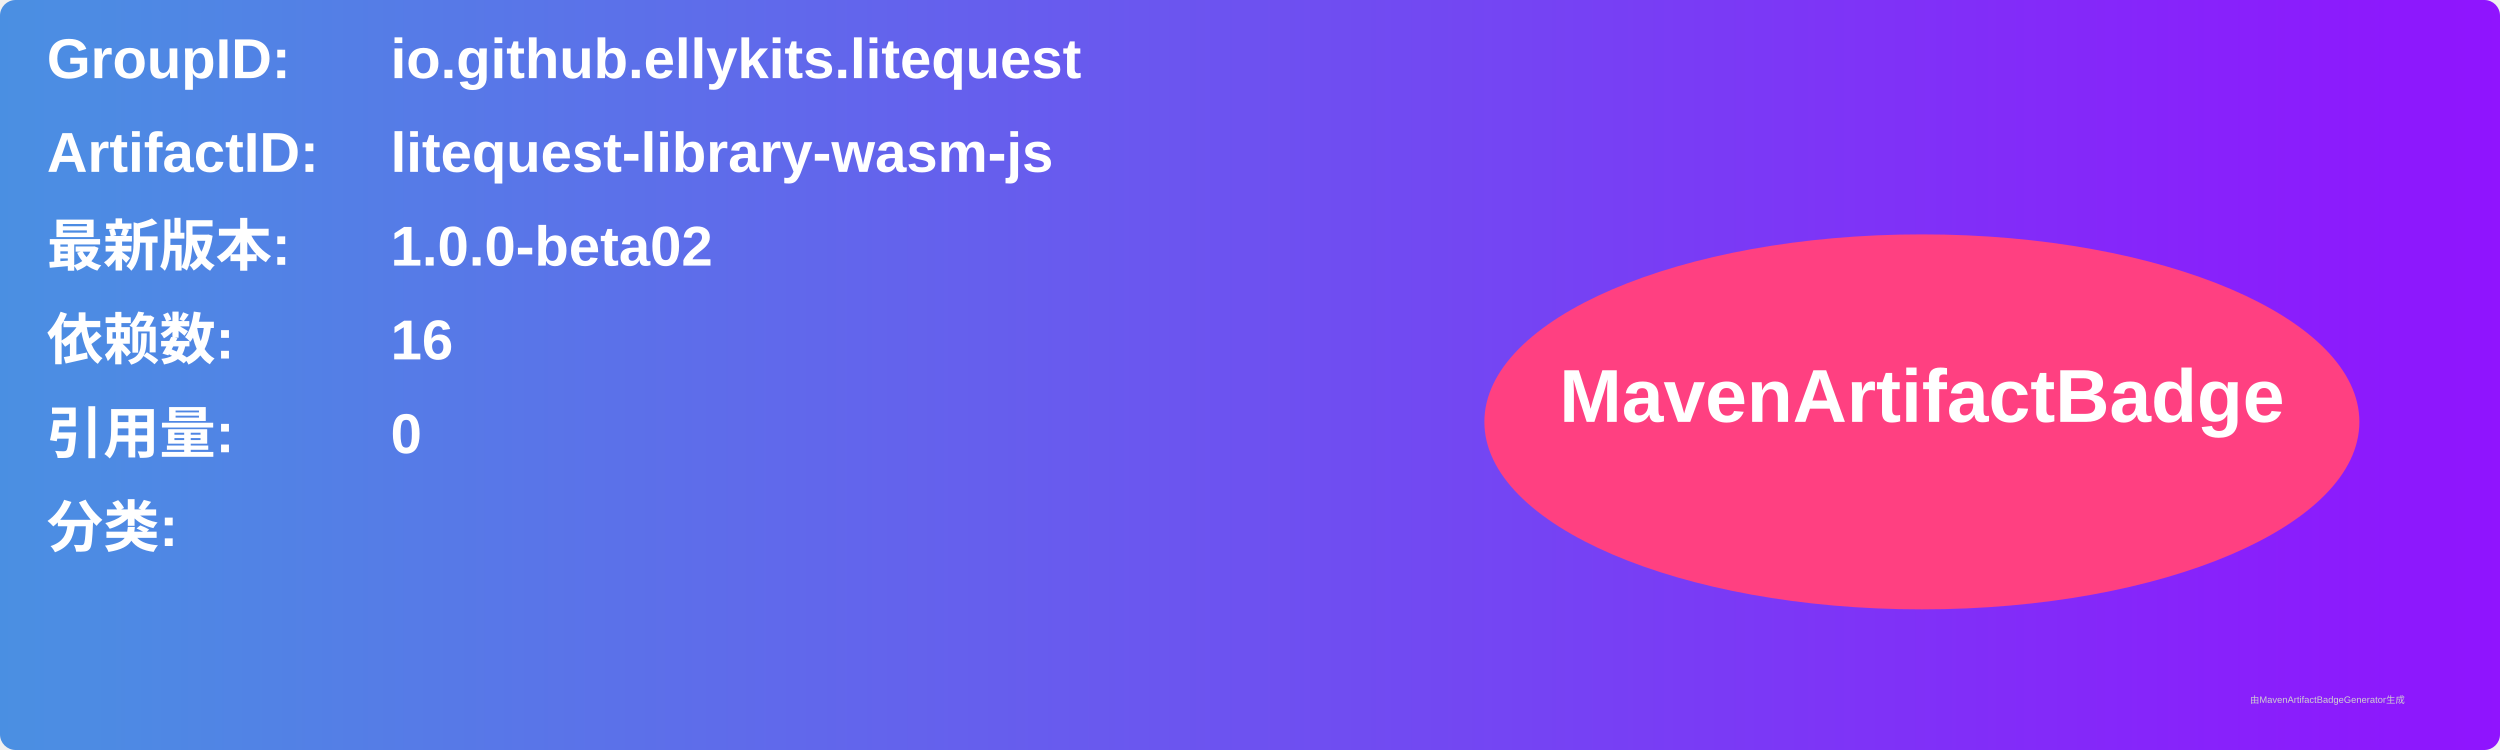
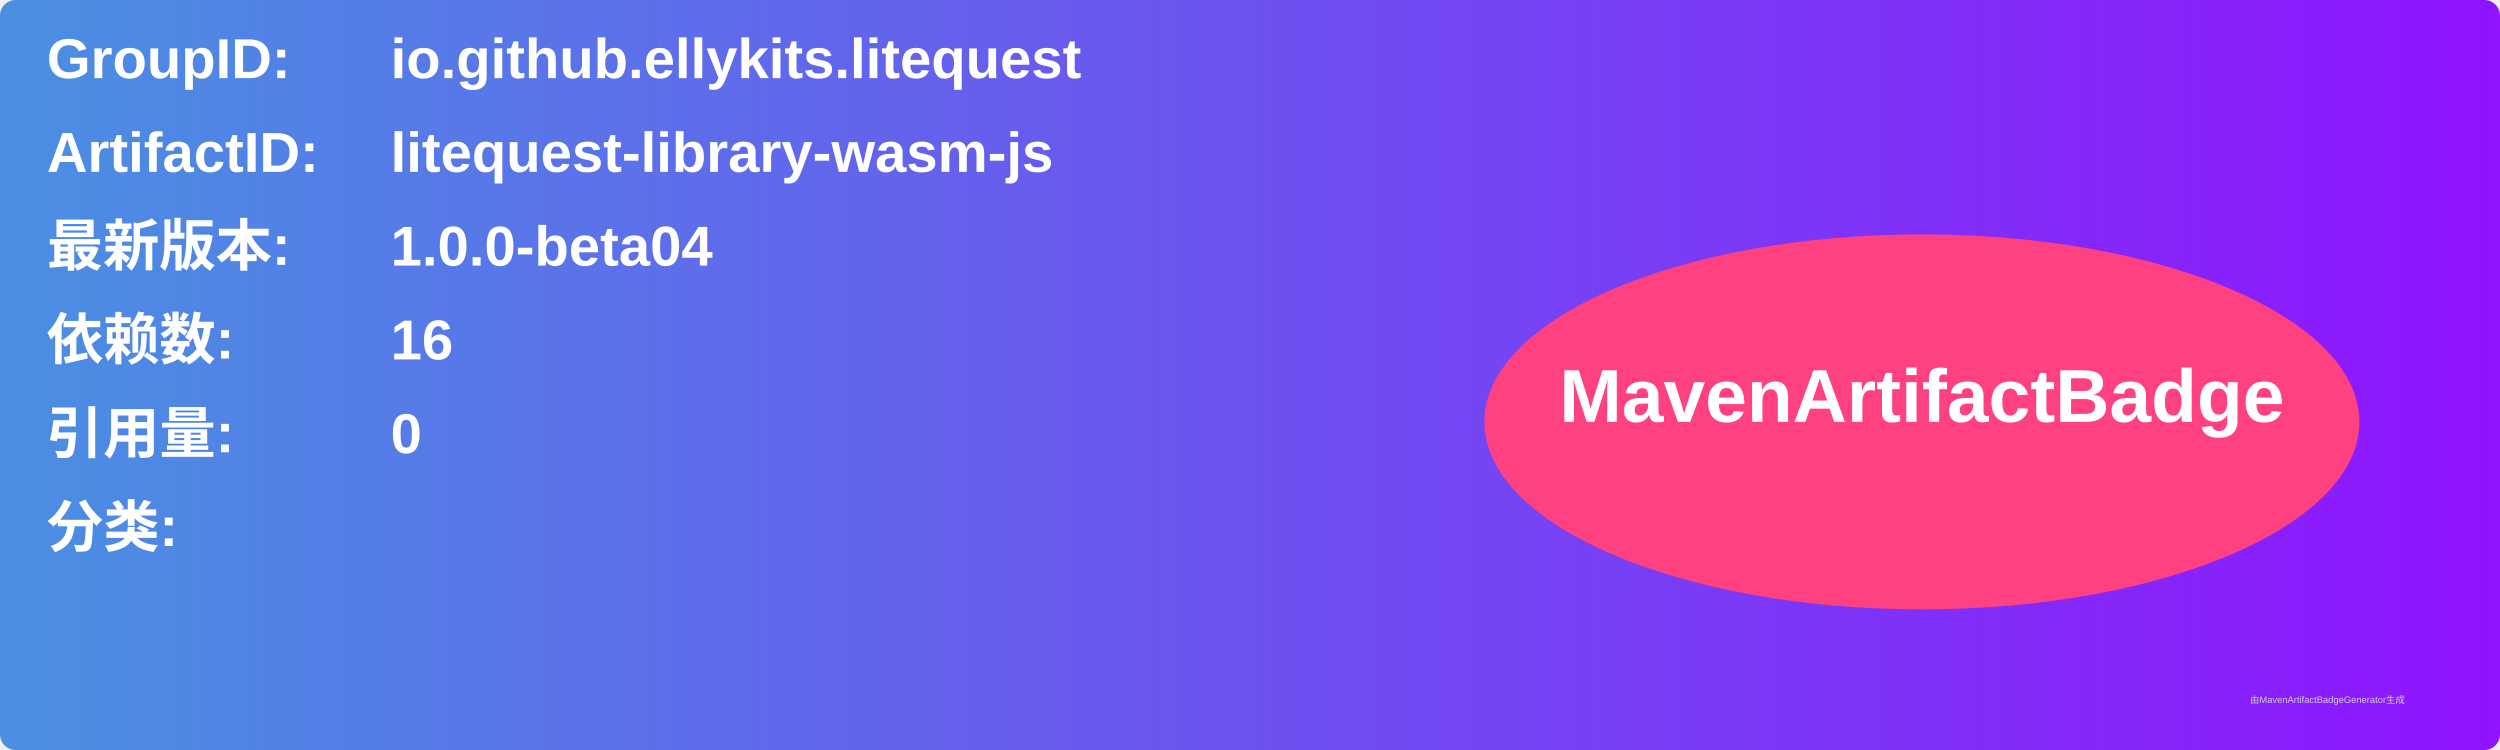
<svg xmlns="http://www.w3.org/2000/svg" width="800" height="240" viewBox="0 0 800 240">
  <linearGradient id="grad" x1="0%" y1="0%" x2="100%" y2="0%">
    <stop offset="0%" stop-color="#4a90e2" />
    <stop offset="100%" stop-color="#9013fe" />
  </linearGradient>
  <rect width="100%" height="100%" rx="5" ry="5" fill="url(#grad)" />
  <g transform="translate(15, 15)">
    <text x="0" y="10" font-family="Arial" font-size="18" fill="white" font-weight="bold" width="260">GroupID:</text>
    <text x="110" y="10" font-family="Arial" font-size="18" fill="white" font-weight="bold" width="460">io.github.ellykits.litequest</text>
    <text x="0" y="40" font-family="Arial" font-size="18" fill="white" font-weight="bold" width="260">ArtifactID:</text>
    <text x="110" y="40" font-family="Arial" font-size="18" fill="white" font-weight="bold" width="460">litequest-library-wasm-js</text>
    <text x="0" y="70" font-family="Arial" font-size="18" fill="white" font-weight="bold">最新版本:</text>
    <text x="110" y="70" font-family="Arial" font-size="18" fill="white" font-weight="bold">
-       <tspan font-weight="bold">1.0.0-beta02</tspan>
+       <tspan font-weight="bold">1.0.0-beta04</tspan>
    </text>
    <text x="0" y="100" font-family="Arial" font-size="18" fill="white" font-weight="bold">依赖数: </text>
    <text x="110" y="100" font-family="Arial" font-size="18" fill="white">
      <tspan font-weight="bold">16</tspan>
    </text>
    <text x="0" y="130" font-family="Arial" font-size="18" fill="white" font-weight="bold">引用量: </text>
    <text x="110" y="130" font-family="Arial" font-size="18" fill="white">
      <tspan font-weight="bold">0</tspan>
    </text>
    <text x="0" y="160" font-family="Arial" font-size="18" fill="white" font-weight="bold">分类:</text>
    <text x="10" y="190" font-family="Arial" font-size="10" fill="white">
      <tspan font-weight="bold" />
    </text>
    <ellipse cx="600" cy="120" rx="140" ry="60" fill="#ff4081" />
    <text x="600" y="120" text-anchor="middle" font-family="Arial" font-size="24" fill="white" font-weight="bold">MavenArtifactBadge</text>
  </g>
  <text x="720" y="225" font-family="Arial" font-size="3" fill="#d0d0d0">由MavenArtifactBadgeGenerator生成</text>
</svg>
